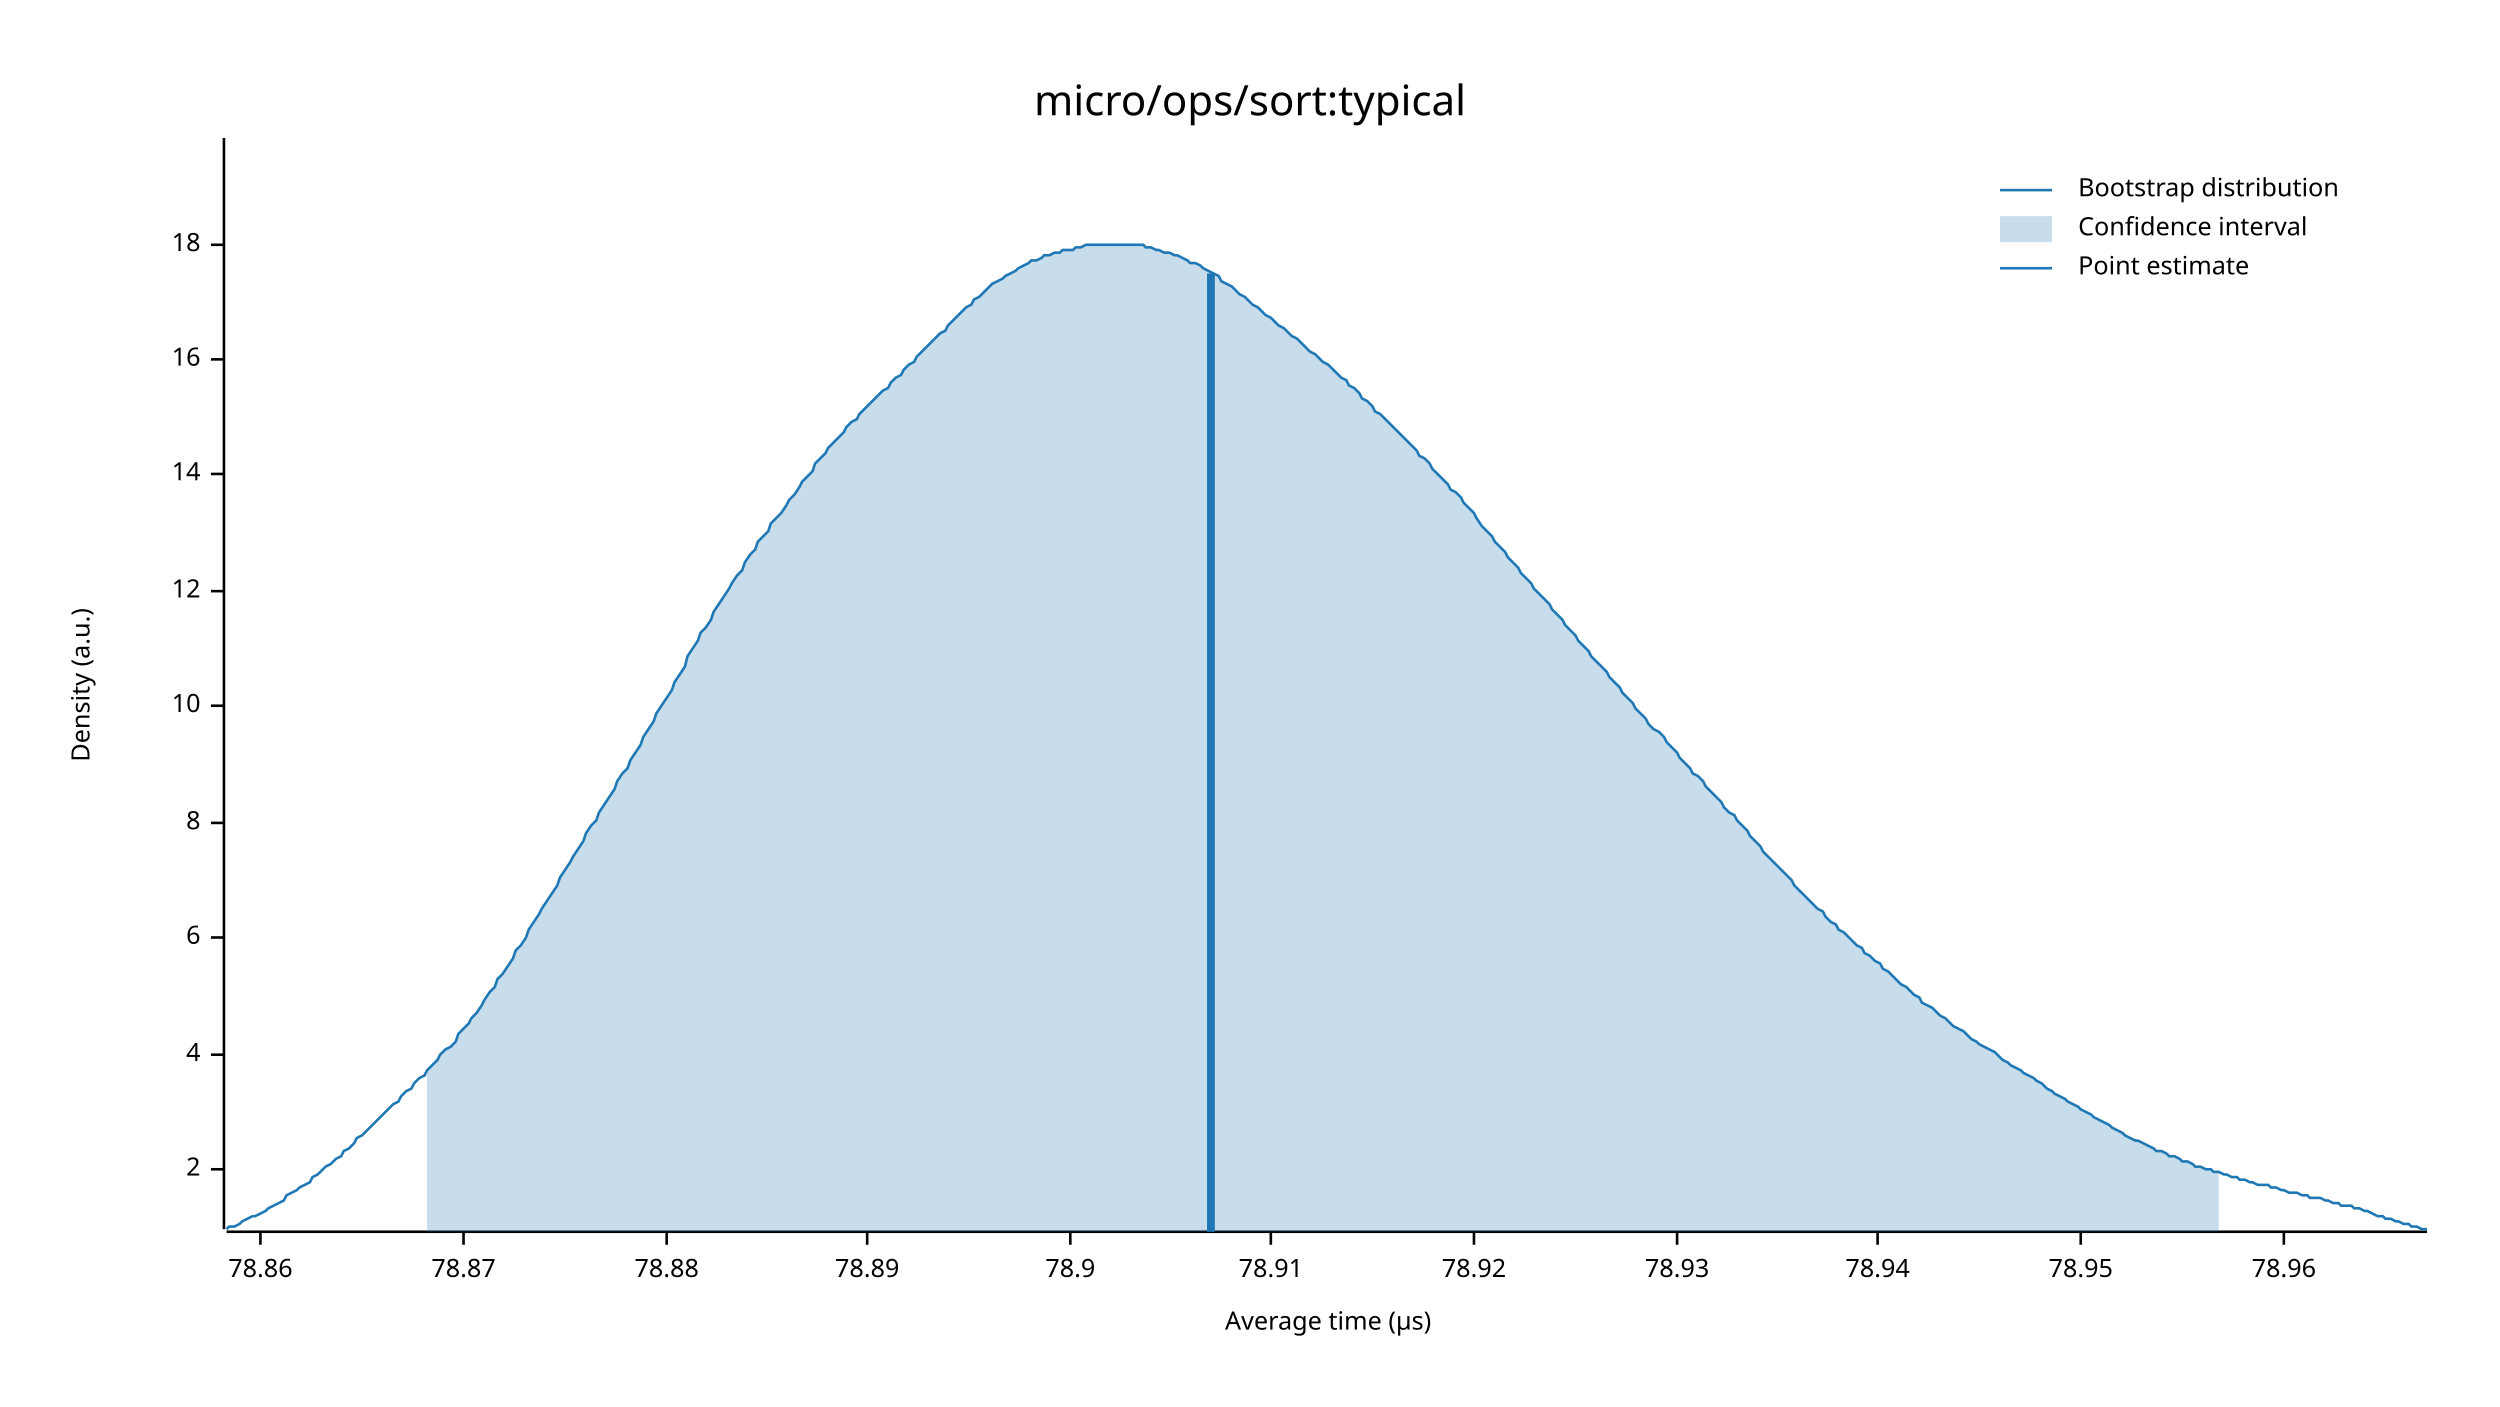
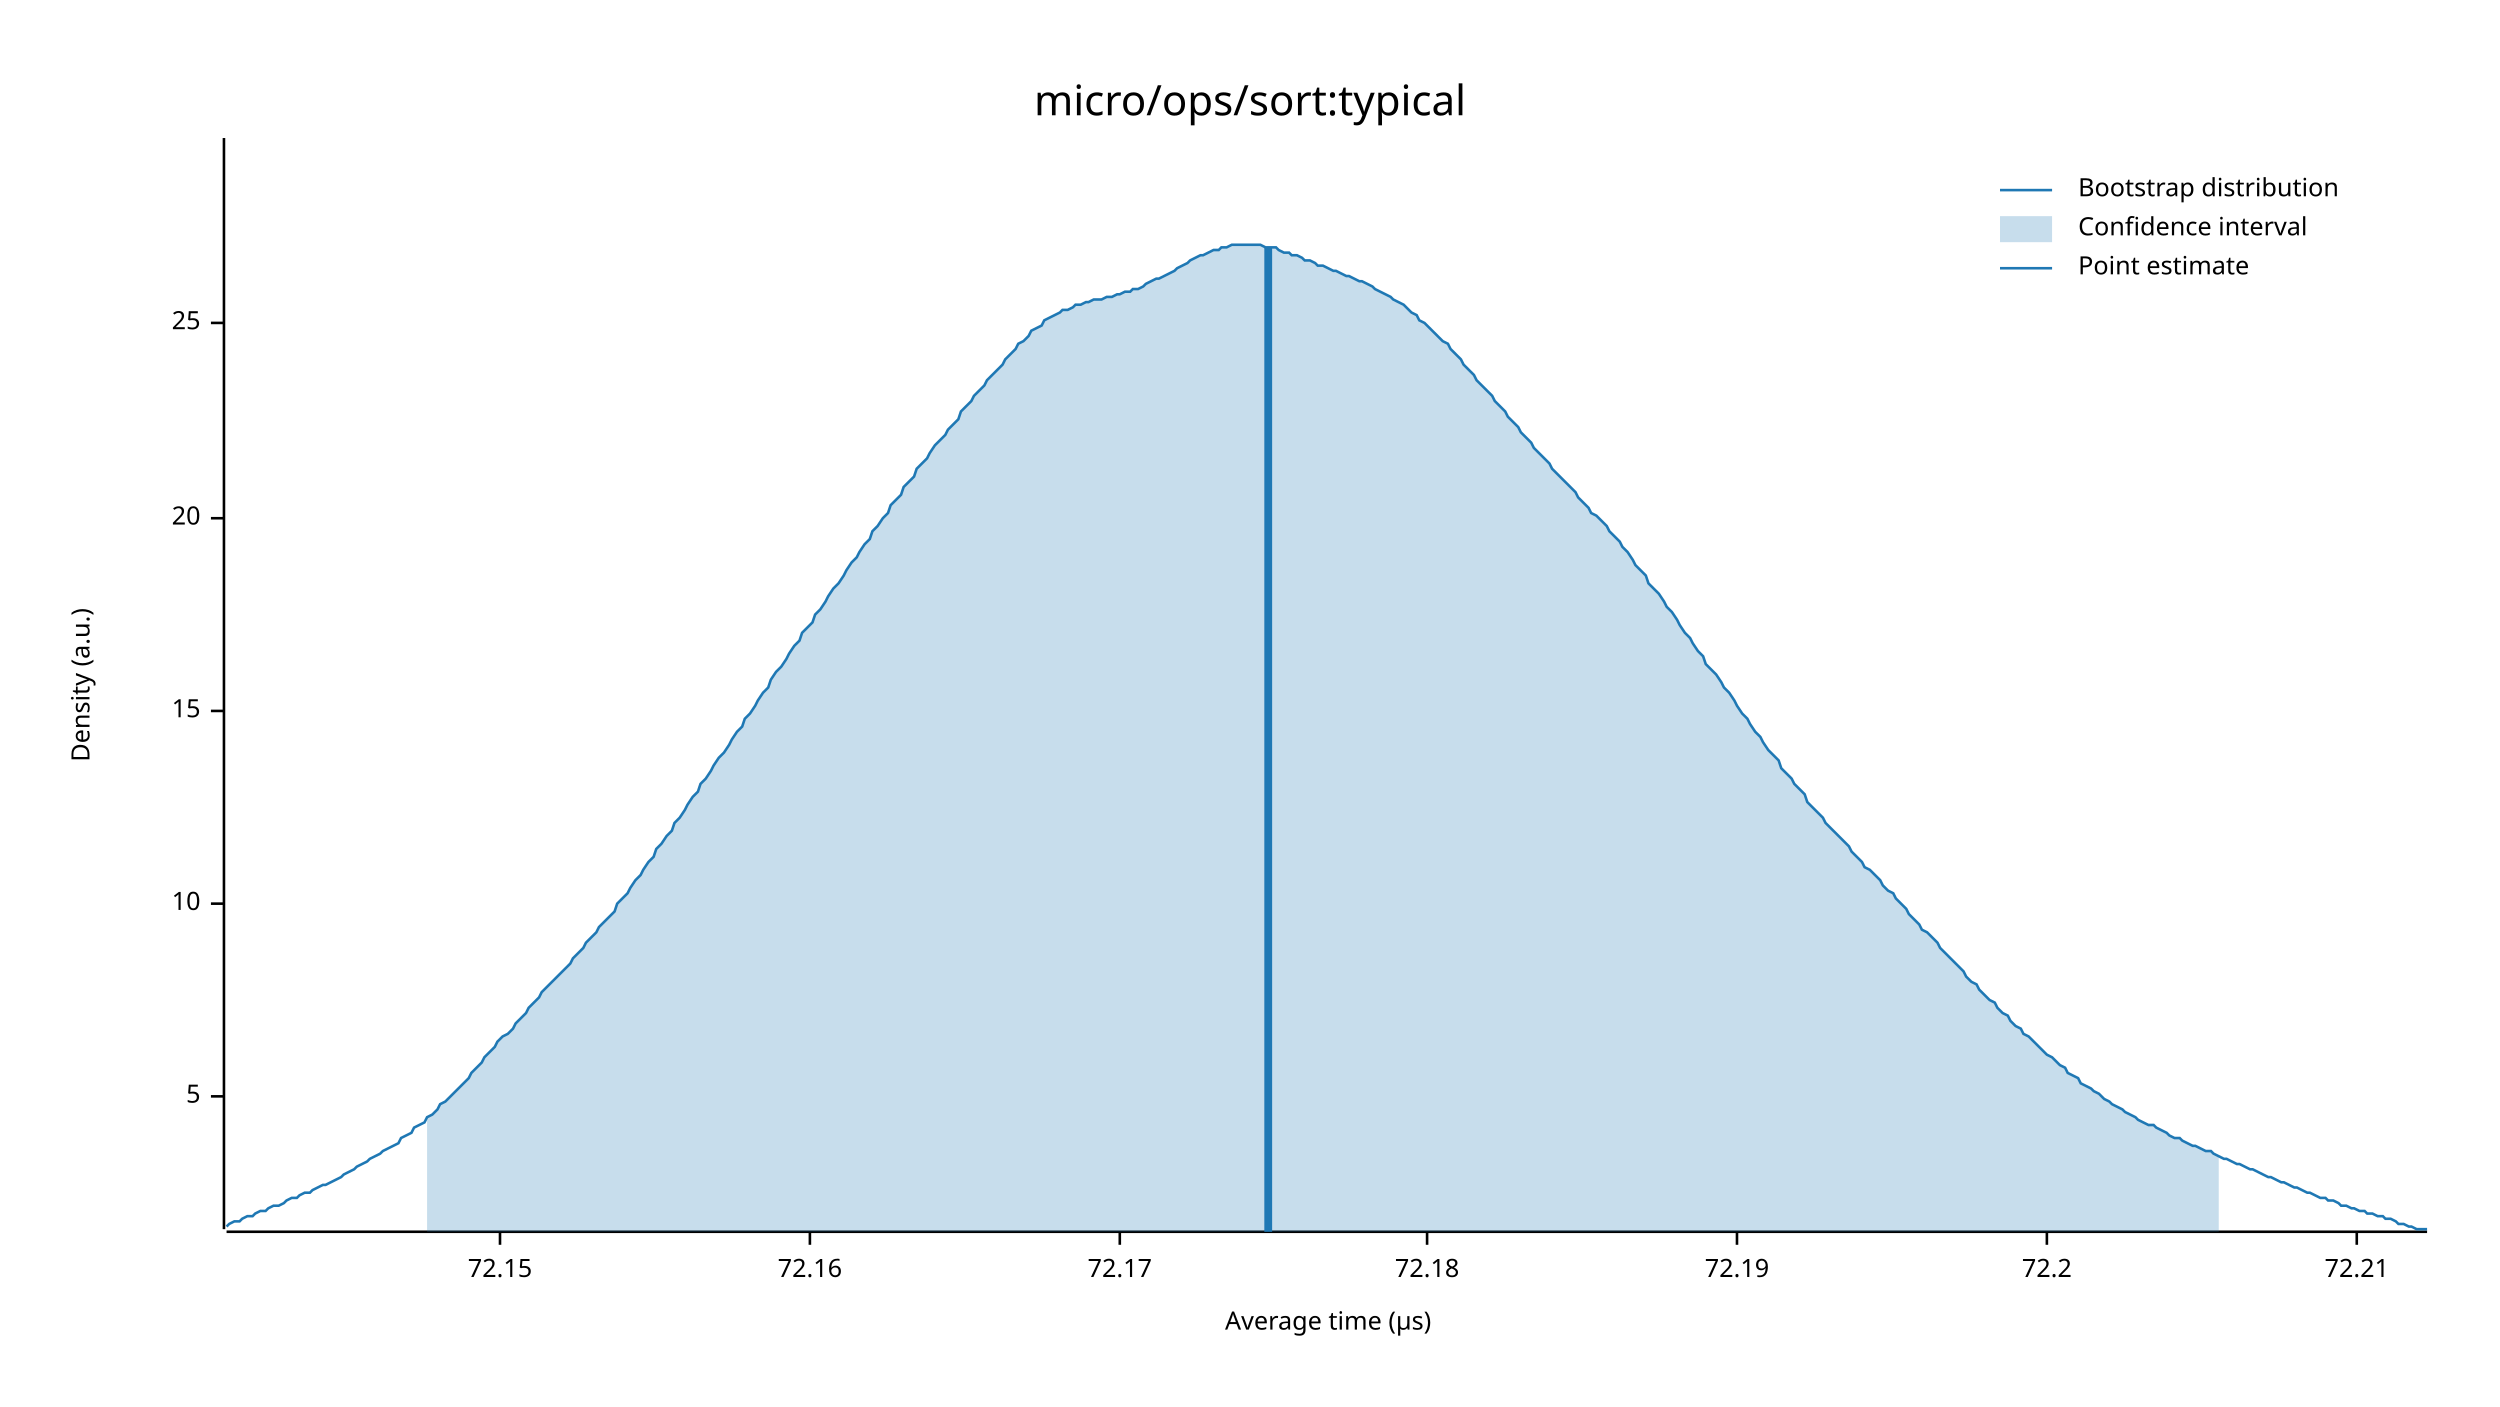
<svg xmlns="http://www.w3.org/2000/svg" width="960" height="540" viewBox="0 0 960 540">
  <text x="480" y="32" dy="0.76em" text-anchor="middle" font-family="sans-serif" font-size="16.129" opacity="1" fill="#000000">
micro/ops/sort:typical
</text>
  <text x="27" y="263" dy="0.76em" text-anchor="middle" font-family="sans-serif" font-size="9.677" opacity="1" fill="#000000" transform="rotate(270, 27, 263)">
Density (a.u.)
</text>
  <text x="510" y="513" dy="-0.5ex" text-anchor="middle" font-family="sans-serif" font-size="9.677" opacity="1" fill="#000000">
Average time (µs)
</text>
  <polyline fill="none" opacity="1" stroke="#000000" stroke-width="1" points="86,53 86,472 " />
-   <text x="77" y="449" dy="0.5ex" text-anchor="end" font-family="sans-serif" font-size="9.677" opacity="1" fill="#000000">
- 2
+   <text x="77" y="421" dy="0.5ex" text-anchor="end" font-family="sans-serif" font-size="9.677" opacity="1" fill="#000000">
+ 5
</text>
-   <polyline fill="none" opacity="1" stroke="#000000" stroke-width="1" points="81,449 86,449 " />
-   <text x="77" y="405" dy="0.5ex" text-anchor="end" font-family="sans-serif" font-size="9.677" opacity="1" fill="#000000">
- 4
- </text>
-   <polyline fill="none" opacity="1" stroke="#000000" stroke-width="1" points="81,405 86,405 " />
-   <text x="77" y="360" dy="0.5ex" text-anchor="end" font-family="sans-serif" font-size="9.677" opacity="1" fill="#000000">
- 6
- </text>
-   <polyline fill="none" opacity="1" stroke="#000000" stroke-width="1" points="81,360 86,360 " />
-   <text x="77" y="316" dy="0.5ex" text-anchor="end" font-family="sans-serif" font-size="9.677" opacity="1" fill="#000000">
- 8
- </text>
-   <polyline fill="none" opacity="1" stroke="#000000" stroke-width="1" points="81,316 86,316 " />
-   <text x="77" y="271" dy="0.5ex" text-anchor="end" font-family="sans-serif" font-size="9.677" opacity="1" fill="#000000">
+   <polyline fill="none" opacity="1" stroke="#000000" stroke-width="1" points="81,421 86,421 " />
+   <text x="77" y="347" dy="0.5ex" text-anchor="end" font-family="sans-serif" font-size="9.677" opacity="1" fill="#000000">
10
</text>
-   <polyline fill="none" opacity="1" stroke="#000000" stroke-width="1" points="81,271 86,271 " />
-   <text x="77" y="227" dy="0.5ex" text-anchor="end" font-family="sans-serif" font-size="9.677" opacity="1" fill="#000000">
- 12
+   <polyline fill="none" opacity="1" stroke="#000000" stroke-width="1" points="81,347 86,347 " />
+   <text x="77" y="273" dy="0.5ex" text-anchor="end" font-family="sans-serif" font-size="9.677" opacity="1" fill="#000000">
+ 15
</text>
-   <polyline fill="none" opacity="1" stroke="#000000" stroke-width="1" points="81,227 86,227 " />
-   <text x="77" y="182" dy="0.5ex" text-anchor="end" font-family="sans-serif" font-size="9.677" opacity="1" fill="#000000">
- 14
+   <polyline fill="none" opacity="1" stroke="#000000" stroke-width="1" points="81,273 86,273 " />
+   <text x="77" y="199" dy="0.5ex" text-anchor="end" font-family="sans-serif" font-size="9.677" opacity="1" fill="#000000">
+ 20
</text>
-   <polyline fill="none" opacity="1" stroke="#000000" stroke-width="1" points="81,182 86,182 " />
-   <text x="77" y="138" dy="0.5ex" text-anchor="end" font-family="sans-serif" font-size="9.677" opacity="1" fill="#000000">
- 16
+   <polyline fill="none" opacity="1" stroke="#000000" stroke-width="1" points="81,199 86,199 " />
+   <text x="77" y="124" dy="0.5ex" text-anchor="end" font-family="sans-serif" font-size="9.677" opacity="1" fill="#000000">
+ 25
</text>
-   <polyline fill="none" opacity="1" stroke="#000000" stroke-width="1" points="81,138 86,138 " />
-   <text x="77" y="94" dy="0.5ex" text-anchor="end" font-family="sans-serif" font-size="9.677" opacity="1" fill="#000000">
- 18
+   <polyline fill="none" opacity="1" stroke="#000000" stroke-width="1" points="81,124 86,124 " />
+   <polyline fill="none" opacity="1" stroke="#000000" stroke-width="1" points="87,473 932,473 " />
+   <text x="192" y="483" dy="0.76em" text-anchor="middle" font-family="sans-serif" font-size="9.677" opacity="1" fill="#000000">
+ 72.15
</text>
-   <polyline fill="none" opacity="1" stroke="#000000" stroke-width="1" points="81,94 86,94 " />
-   <polyline fill="none" opacity="1" stroke="#000000" stroke-width="1" points="87,473 932,473 " />
-   <text x="100" y="483" dy="0.76em" text-anchor="middle" font-family="sans-serif" font-size="9.677" opacity="1" fill="#000000">
- 78.86
+   <polyline fill="none" opacity="1" stroke="#000000" stroke-width="1" points="192,473 192,478 " />
+   <text x="311" y="483" dy="0.76em" text-anchor="middle" font-family="sans-serif" font-size="9.677" opacity="1" fill="#000000">
+ 72.16
</text>
-   <polyline fill="none" opacity="1" stroke="#000000" stroke-width="1" points="100,473 100,478 " />
-   <text x="178" y="483" dy="0.76em" text-anchor="middle" font-family="sans-serif" font-size="9.677" opacity="1" fill="#000000">
- 78.87
+   <polyline fill="none" opacity="1" stroke="#000000" stroke-width="1" points="311,473 311,478 " />
+   <text x="430" y="483" dy="0.76em" text-anchor="middle" font-family="sans-serif" font-size="9.677" opacity="1" fill="#000000">
+ 72.17
</text>
-   <polyline fill="none" opacity="1" stroke="#000000" stroke-width="1" points="178,473 178,478 " />
-   <text x="256" y="483" dy="0.76em" text-anchor="middle" font-family="sans-serif" font-size="9.677" opacity="1" fill="#000000">
- 78.88
+   <polyline fill="none" opacity="1" stroke="#000000" stroke-width="1" points="430,473 430,478 " />
+   <text x="548" y="483" dy="0.76em" text-anchor="middle" font-family="sans-serif" font-size="9.677" opacity="1" fill="#000000">
+ 72.18
</text>
-   <polyline fill="none" opacity="1" stroke="#000000" stroke-width="1" points="256,473 256,478 " />
-   <text x="333" y="483" dy="0.76em" text-anchor="middle" font-family="sans-serif" font-size="9.677" opacity="1" fill="#000000">
- 78.89
+   <polyline fill="none" opacity="1" stroke="#000000" stroke-width="1" points="548,473 548,478 " />
+   <text x="667" y="483" dy="0.76em" text-anchor="middle" font-family="sans-serif" font-size="9.677" opacity="1" fill="#000000">
+ 72.19
</text>
-   <polyline fill="none" opacity="1" stroke="#000000" stroke-width="1" points="333,473 333,478 " />
-   <text x="411" y="483" dy="0.76em" text-anchor="middle" font-family="sans-serif" font-size="9.677" opacity="1" fill="#000000">
- 78.9
+   <polyline fill="none" opacity="1" stroke="#000000" stroke-width="1" points="667,473 667,478 " />
+   <text x="786" y="483" dy="0.76em" text-anchor="middle" font-family="sans-serif" font-size="9.677" opacity="1" fill="#000000">
+ 72.2
</text>
-   <polyline fill="none" opacity="1" stroke="#000000" stroke-width="1" points="411,473 411,478 " />
-   <text x="488" y="483" dy="0.76em" text-anchor="middle" font-family="sans-serif" font-size="9.677" opacity="1" fill="#000000">
- 78.91
+   <polyline fill="none" opacity="1" stroke="#000000" stroke-width="1" points="786,473 786,478 " />
+   <text x="905" y="483" dy="0.76em" text-anchor="middle" font-family="sans-serif" font-size="9.677" opacity="1" fill="#000000">
+ 72.21
</text>
-   <polyline fill="none" opacity="1" stroke="#000000" stroke-width="1" points="488,473 488,478 " />
-   <text x="566" y="483" dy="0.76em" text-anchor="middle" font-family="sans-serif" font-size="9.677" opacity="1" fill="#000000">
- 78.92
- </text>
-   <polyline fill="none" opacity="1" stroke="#000000" stroke-width="1" points="566,473 566,478 " />
-   <text x="644" y="483" dy="0.76em" text-anchor="middle" font-family="sans-serif" font-size="9.677" opacity="1" fill="#000000">
- 78.93
- </text>
-   <polyline fill="none" opacity="1" stroke="#000000" stroke-width="1" points="644,473 644,478 " />
-   <text x="721" y="483" dy="0.76em" text-anchor="middle" font-family="sans-serif" font-size="9.677" opacity="1" fill="#000000">
- 78.94
- </text>
-   <polyline fill="none" opacity="1" stroke="#000000" stroke-width="1" points="721,473 721,478 " />
-   <text x="799" y="483" dy="0.76em" text-anchor="middle" font-family="sans-serif" font-size="9.677" opacity="1" fill="#000000">
- 78.95
- </text>
-   <polyline fill="none" opacity="1" stroke="#000000" stroke-width="1" points="799,473 799,478 " />
-   <text x="877" y="483" dy="0.76em" text-anchor="middle" font-family="sans-serif" font-size="9.677" opacity="1" fill="#000000">
- 78.96
- </text>
-   <polyline fill="none" opacity="1" stroke="#000000" stroke-width="1" points="877,473 877,478 " />
-   <polyline fill="none" opacity="1" stroke="#1F78B4" stroke-width="1" points="87,472 88,471 90,471 92,470 93,469 95,468 97,467 98,467 100,466 102,465 103,464 105,463 107,462 109,461 110,459 112,458 114,457 115,456 117,455 119,454 120,452 122,451 124,449 125,448 127,447 129,445 131,444 132,442 134,441 136,439 137,437 139,436 141,434 142,433 144,431 146,429 147,428 149,426 151,424 153,423 154,421 156,419 158,418 159,416 161,414 163,413 164,411 166,409 168,407 169,405 171,403 173,402 175,400 176,397 178,395 180,393 181,391 183,389 185,386 186,384 188,381 190,379 191,376 193,374 195,371 197,368 198,365 200,363 202,360 203,357 205,354 207,351 208,349 210,346 212,343 214,340 215,337 217,334 219,331 220,329 222,326 224,323 225,320 227,317 229,315 230,312 232,309 234,306 236,303 237,300 239,297 241,295 242,292 244,289 246,286 247,283 249,280 251,277 252,274 254,271 256,268 258,265 259,262 261,259 263,256 264,252 266,249 268,246 269,243 271,241 273,238 274,235 276,232 278,229 280,226 281,224 283,221 285,219 286,216 288,213 290,211 291,208 293,206 295,204 296,201 298,199 300,197 302,194 303,192 305,190 307,187 308,185 310,183 312,181 313,178 315,176 317,174 318,172 320,170 322,168 324,166 325,164 327,162 329,161 330,159 332,157 334,155 335,154 337,152 339,150 341,149 342,147 344,145 346,144 347,142 349,140 351,139 352,137 354,135 356,133 357,132 359,130 361,128 363,127 364,125 366,123 368,121 369,120 371,118 373,117 374,115 376,114 378,112 379,111 381,109 383,108 385,107 386,106 388,105 390,104 391,103 393,102 395,101 396,100 398,100 400,99 401,98 403,98 405,97 407,97 408,96 410,96 412,96 413,95 415,95 417,94 418,94 420,94 422,94 423,94 425,94 427,94 429,94 430,94 432,94 434,94 435,94 437,94 439,94 440,95 442,95 444,96 445,96 447,97 449,97 451,98 452,98 454,99 456,100 457,101 459,101 461,102 462,103 464,104 466,105 468,106 469,108 471,109 473,110 474,111 476,113 478,114 479,115 481,117 483,118 484,119 486,121 488,122 490,124 491,125 493,126 495,128 496,129 498,130 500,132 501,133 503,135 505,136 506,137 508,139 510,140 512,142 513,143 515,145 517,146 518,148 520,149 522,151 523,153 525,154 527,156 528,158 530,159 532,161 534,163 535,164 537,166 539,168 540,169 542,171 544,173 545,175 547,176 549,178 550,180 552,182 554,184 556,186 557,188 559,189 561,191 562,193 564,195 566,197 567,199 569,202 571,204 573,206 574,208 576,210 578,212 579,214 581,216 583,218 584,220 586,222 588,224 589,226 591,228 593,230 595,232 596,234 598,236 600,238 601,240 603,242 605,244 606,246 608,248 610,250 611,252 613,254 615,256 617,258 618,260 620,262 622,264 623,266 625,268 627,270 628,272 630,274 632,276 633,278 635,280 637,281 639,283 640,285 642,287 644,289 645,291 647,293 649,295 650,297 652,298 654,300 655,302 657,304 659,306 661,308 662,310 664,312 666,313 667,315 669,317 671,319 672,321 674,323 676,325 677,327 679,329 681,331 683,333 684,334 686,336 688,338 689,340 691,342 693,344 694,345 696,347 698,349 700,350 701,352 703,354 705,355 706,357 708,358 710,360 711,361 713,363 715,364 716,366 718,367 720,369 722,370 723,372 725,373 727,375 728,376 730,378 732,379 733,380 735,382 737,383 738,385 740,386 742,387 744,389 745,390 747,391 749,393 750,394 752,395 754,396 755,397 757,399 759,400 760,401 762,402 764,403 766,404 767,405 769,407 771,408 772,409 774,410 776,411 777,412 779,413 781,414 782,415 784,416 786,418 788,419 789,420 791,421 793,422 794,423 796,424 798,425 799,426 801,427 803,428 804,429 806,430 808,431 810,432 811,433 813,434 815,435 816,436 818,437 820,438 821,438 823,439 825,440 827,441 828,442 830,442 832,443 833,444 835,444 837,445 838,446 840,446 842,447 843,448 845,448 847,449 849,449 850,450 852,450 854,451 855,451 857,452 859,452 860,453 862,453 864,454 865,454 867,455 869,455 871,455 872,456 874,456 876,457 877,457 879,458 881,458 882,458 884,459 886,459 887,460 889,460 891,460 893,461 894,461 896,462 898,462 899,463 901,463 903,463 904,464 906,464 908,465 909,465 911,466 913,467 915,467 916,468 918,468 920,469 921,469 923,470 925,470 926,471 928,471 930,472 932,472 " />
-   <polygon opacity="0.25" fill="#1F78B4" points="164,411 166,409 168,407 169,405 171,403 173,402 175,400 176,397 178,395 180,393 181,391 183,389 185,386 186,384 188,381 190,379 191,376 193,374 195,371 197,368 198,365 200,363 202,360 203,357 205,354 207,351 208,349 210,346 212,343 214,340 215,337 217,334 219,331 220,329 222,326 224,323 225,320 227,317 229,315 230,312 232,309 234,306 236,303 237,300 239,297 241,295 242,292 244,289 246,286 247,283 249,280 251,277 252,274 254,271 256,268 258,265 259,262 261,259 263,256 264,252 266,249 268,246 269,243 271,241 273,238 274,235 276,232 278,229 280,226 281,224 283,221 285,219 286,216 288,213 290,211 291,208 293,206 295,204 296,201 298,199 300,197 302,194 303,192 305,190 307,187 308,185 310,183 312,181 313,178 315,176 317,174 318,172 320,170 322,168 324,166 325,164 327,162 329,161 330,159 332,157 334,155 335,154 337,152 339,150 341,149 342,147 344,145 346,144 347,142 349,140 351,139 352,137 354,135 356,133 357,132 359,130 361,128 363,127 364,125 366,123 368,121 369,120 371,118 373,117 374,115 376,114 378,112 379,111 381,109 383,108 385,107 386,106 388,105 390,104 391,103 393,102 395,101 396,100 398,100 400,99 401,98 403,98 405,97 407,97 408,96 410,96 412,96 413,95 415,95 417,94 418,94 420,94 422,94 423,94 425,94 427,94 429,94 430,94 432,94 434,94 435,94 437,94 439,94 440,95 442,95 444,96 445,96 447,97 449,97 451,98 452,98 454,99 456,100 457,101 459,101 461,102 462,103 464,104 466,105 468,106 469,108 471,109 473,110 474,111 476,113 478,114 479,115 481,117 483,118 484,119 486,121 488,122 490,124 491,125 493,126 495,128 496,129 498,130 500,132 501,133 503,135 505,136 506,137 508,139 510,140 512,142 513,143 515,145 517,146 518,148 520,149 522,151 523,153 525,154 527,156 528,158 530,159 532,161 534,163 535,164 537,166 539,168 540,169 542,171 544,173 545,175 547,176 549,178 550,180 552,182 554,184 556,186 557,188 559,189 561,191 562,193 564,195 566,197 567,199 569,202 571,204 573,206 574,208 576,210 578,212 579,214 581,216 583,218 584,220 586,222 588,224 589,226 591,228 593,230 595,232 596,234 598,236 600,238 601,240 603,242 605,244 606,246 608,248 610,250 611,252 613,254 615,256 617,258 618,260 620,262 622,264 623,266 625,268 627,270 628,272 630,274 632,276 633,278 635,280 637,281 639,283 640,285 642,287 644,289 645,291 647,293 649,295 650,297 652,298 654,300 655,302 657,304 659,306 661,308 662,310 664,312 666,313 667,315 669,317 671,319 672,321 674,323 676,325 677,327 679,329 681,331 683,333 684,334 686,336 688,338 689,340 691,342 693,344 694,345 696,347 698,349 700,350 701,352 703,354 705,355 706,357 708,358 710,360 711,361 713,363 715,364 716,366 718,367 720,369 722,370 723,372 725,373 727,375 728,376 730,378 732,379 733,380 735,382 737,383 738,385 740,386 742,387 744,389 745,390 747,391 749,393 750,394 752,395 754,396 755,397 757,399 759,400 760,401 762,402 764,403 766,404 767,405 769,407 771,408 772,409 774,410 776,411 777,412 779,413 781,414 782,415 784,416 786,418 788,419 789,420 791,421 793,422 794,423 796,424 798,425 799,426 801,427 803,428 804,429 806,430 808,431 810,432 811,433 813,434 815,435 816,436 818,437 820,438 821,438 823,439 825,440 827,441 828,442 830,442 832,443 833,444 835,444 837,445 838,446 840,446 842,447 843,448 845,448 847,449 849,449 850,450 852,450 852,473 164,473 " />
-   <polyline fill="none" opacity="1" stroke="#1F78B4" stroke-width="3" points="465,473 465,105 " />
+   <polyline fill="none" opacity="1" stroke="#000000" stroke-width="1" points="905,473 905,478 " />
+   <polyline fill="none" opacity="1" stroke="#1F78B4" stroke-width="1" points="87,471 88,470 90,469 92,469 93,468 95,467 97,467 98,466 100,465 102,465 103,464 105,463 107,463 109,462 110,461 112,460 114,460 115,459 117,458 119,458 120,457 122,456 124,455 125,455 127,454 129,453 131,452 132,451 134,450 136,449 137,448 139,447 141,446 142,445 144,444 146,443 147,442 149,441 151,440 153,439 154,437 156,436 158,435 159,433 161,432 163,431 164,429 166,428 168,426 169,424 171,423 173,421 175,419 176,418 178,416 180,414 181,412 183,410 185,408 186,406 188,404 190,402 191,400 193,398 195,397 197,395 198,393 200,391 202,389 203,387 205,385 207,383 208,381 210,379 212,377 214,375 215,374 217,372 219,370 220,368 222,366 224,364 225,362 227,360 229,358 230,356 232,354 234,352 236,350 237,347 239,345 241,343 242,341 244,338 246,336 247,334 249,331 251,329 252,326 254,324 256,321 258,319 259,316 261,314 263,311 264,309 266,306 268,304 269,301 271,299 273,296 274,294 276,291 278,289 280,286 281,284 283,281 285,279 286,276 288,274 290,271 291,269 293,266 295,264 296,261 298,258 300,256 302,253 303,251 305,248 307,246 308,243 310,241 312,239 313,236 315,234 317,231 318,229 320,226 322,224 324,221 325,219 327,216 329,214 330,212 332,209 334,207 335,204 337,202 339,199 341,197 342,194 344,192 346,190 347,187 349,185 351,183 352,180 354,178 356,176 357,174 359,171 361,169 363,167 364,165 366,163 368,161 369,158 371,156 373,154 374,152 376,150 378,148 379,146 381,144 383,142 385,140 386,138 388,136 390,134 391,132 393,131 395,129 396,127 398,126 400,125 401,123 403,122 405,121 407,120 408,119 410,119 412,118 413,117 415,117 417,116 418,116 420,115 422,115 423,115 425,114 427,114 429,113 430,113 432,112 434,112 435,111 437,111 439,110 440,109 442,108 444,107 445,107 447,106 449,105 451,104 452,103 454,102 456,101 457,100 459,99 461,98 462,98 464,97 466,96 468,96 469,95 471,95 473,94 474,94 476,94 478,94 479,94 481,94 483,94 484,94 486,95 488,95 490,95 491,96 493,97 495,97 496,98 498,98 500,99 501,100 503,100 505,101 506,102 508,102 510,103 512,104 513,104 515,105 517,106 518,106 520,107 522,108 523,108 525,109 527,110 528,111 530,112 532,113 534,114 535,115 537,116 539,117 540,118 542,120 544,121 545,123 547,124 549,126 550,127 552,129 554,131 556,132 557,134 559,136 561,138 562,140 564,142 566,144 567,146 569,148 571,150 573,152 574,154 576,156 578,158 579,160 581,162 583,164 584,166 586,168 588,170 589,172 591,174 593,176 595,178 596,180 598,182 600,184 601,185 603,187 605,189 606,191 608,193 610,195 611,197 613,198 615,200 617,202 618,204 620,206 622,208 623,210 625,212 627,215 628,217 630,219 632,221 633,224 635,226 637,228 639,231 640,233 642,235 644,238 645,240 647,243 649,245 650,247 652,250 654,252 655,255 657,257 659,259 661,262 662,264 664,266 666,269 667,271 669,274 671,276 672,278 674,281 676,283 677,285 679,288 681,290 683,292 684,295 686,297 688,299 689,301 691,303 693,305 694,308 696,310 698,312 700,314 701,316 703,318 705,320 706,321 708,323 710,325 711,327 713,329 715,331 716,333 718,334 720,336 722,338 723,340 725,342 727,343 728,345 730,347 732,349 733,351 735,353 737,355 738,357 740,358 742,360 744,362 745,364 747,366 749,368 750,369 752,371 754,373 755,375 757,377 759,378 760,380 762,382 764,384 766,385 767,387 769,389 771,390 772,392 774,394 776,395 777,397 779,398 781,400 782,401 784,403 786,405 788,406 789,407 791,409 793,410 794,412 796,413 798,414 799,416 801,417 803,418 804,419 806,420 808,422 810,423 811,424 813,425 815,426 816,427 818,428 820,429 821,430 823,431 825,432 827,432 828,433 830,434 832,435 833,436 835,437 837,437 838,438 840,439 842,440 843,440 845,441 847,442 849,442 850,443 852,444 854,445 855,445 857,446 859,447 860,447 862,448 864,449 865,449 867,450 869,451 871,452 872,452 874,453 876,454 877,454 879,455 881,456 882,456 884,457 886,458 887,458 889,459 891,460 893,460 894,461 896,461 898,462 899,463 901,463 903,464 904,464 906,465 908,465 909,466 911,466 913,467 915,467 916,468 918,468 920,469 921,470 923,470 925,471 926,471 928,472 930,472 932,472 " />
+   <polygon opacity="0.25" fill="#1F78B4" points="164,429 166,428 168,426 169,424 171,423 173,421 175,419 176,418 178,416 180,414 181,412 183,410 185,408 186,406 188,404 190,402 191,400 193,398 195,397 197,395 198,393 200,391 202,389 203,387 205,385 207,383 208,381 210,379 212,377 214,375 215,374 217,372 219,370 220,368 222,366 224,364 225,362 227,360 229,358 230,356 232,354 234,352 236,350 237,347 239,345 241,343 242,341 244,338 246,336 247,334 249,331 251,329 252,326 254,324 256,321 258,319 259,316 261,314 263,311 264,309 266,306 268,304 269,301 271,299 273,296 274,294 276,291 278,289 280,286 281,284 283,281 285,279 286,276 288,274 290,271 291,269 293,266 295,264 296,261 298,258 300,256 302,253 303,251 305,248 307,246 308,243 310,241 312,239 313,236 315,234 317,231 318,229 320,226 322,224 324,221 325,219 327,216 329,214 330,212 332,209 334,207 335,204 337,202 339,199 341,197 342,194 344,192 346,190 347,187 349,185 351,183 352,180 354,178 356,176 357,174 359,171 361,169 363,167 364,165 366,163 368,161 369,158 371,156 373,154 374,152 376,150 378,148 379,146 381,144 383,142 385,140 386,138 388,136 390,134 391,132 393,131 395,129 396,127 398,126 400,125 401,123 403,122 405,121 407,120 408,119 410,119 412,118 413,117 415,117 417,116 418,116 420,115 422,115 423,115 425,114 427,114 429,113 430,113 432,112 434,112 435,111 437,111 439,110 440,109 442,108 444,107 445,107 447,106 449,105 451,104 452,103 454,102 456,101 457,100 459,99 461,98 462,98 464,97 466,96 468,96 469,95 471,95 473,94 474,94 476,94 478,94 479,94 481,94 483,94 484,94 486,95 488,95 490,95 491,96 493,97 495,97 496,98 498,98 500,99 501,100 503,100 505,101 506,102 508,102 510,103 512,104 513,104 515,105 517,106 518,106 520,107 522,108 523,108 525,109 527,110 528,111 530,112 532,113 534,114 535,115 537,116 539,117 540,118 542,120 544,121 545,123 547,124 549,126 550,127 552,129 554,131 556,132 557,134 559,136 561,138 562,140 564,142 566,144 567,146 569,148 571,150 573,152 574,154 576,156 578,158 579,160 581,162 583,164 584,166 586,168 588,170 589,172 591,174 593,176 595,178 596,180 598,182 600,184 601,185 603,187 605,189 606,191 608,193 610,195 611,197 613,198 615,200 617,202 618,204 620,206 622,208 623,210 625,212 627,215 628,217 630,219 632,221 633,224 635,226 637,228 639,231 640,233 642,235 644,238 645,240 647,243 649,245 650,247 652,250 654,252 655,255 657,257 659,259 661,262 662,264 664,266 666,269 667,271 669,274 671,276 672,278 674,281 676,283 677,285 679,288 681,290 683,292 684,295 686,297 688,299 689,301 691,303 693,305 694,308 696,310 698,312 700,314 701,316 703,318 705,320 706,321 708,323 710,325 711,327 713,329 715,331 716,333 718,334 720,336 722,338 723,340 725,342 727,343 728,345 730,347 732,349 733,351 735,353 737,355 738,357 740,358 742,360 744,362 745,364 747,366 749,368 750,369 752,371 754,373 755,375 757,377 759,378 760,380 762,382 764,384 766,385 767,387 769,389 771,390 772,392 774,394 776,395 777,397 779,398 781,400 782,401 784,403 786,405 788,406 789,407 791,409 793,410 794,412 796,413 798,414 799,416 801,417 803,418 804,419 806,420 808,422 810,423 811,424 813,425 815,426 816,427 818,428 820,429 821,430 823,431 825,432 827,432 828,433 830,434 832,435 833,436 835,437 837,437 838,438 840,439 842,440 843,440 845,441 847,442 849,442 850,443 852,444 852,473 164,473 " />
+   <polyline fill="none" opacity="1" stroke="#1F78B4" stroke-width="3" points="487,473 487,95 " />
  <text x="798" y="68" dy="0.76em" text-anchor="start" font-family="sans-serif" font-size="9.677" opacity="1" fill="#000000">
Bootstrap distribution
</text>
  <text x="798" y="83" dy="0.76em" text-anchor="start" font-family="sans-serif" font-size="9.677" opacity="1" fill="#000000">
Confidence interval
</text>
  <text x="798" y="98" dy="0.76em" text-anchor="start" font-family="sans-serif" font-size="9.677" opacity="1" fill="#000000">
Point estimate
</text>
  <polyline fill="none" opacity="1" stroke="#1F78B4" stroke-width="1" points="768,73 788,73 " />
  <rect x="768" y="83" width="20" height="10" opacity="0.25" fill="#1F78B4" stroke="none" />
  <polyline fill="none" opacity="1" stroke="#1F78B4" stroke-width="1" points="768,103 788,103 " />
</svg>
